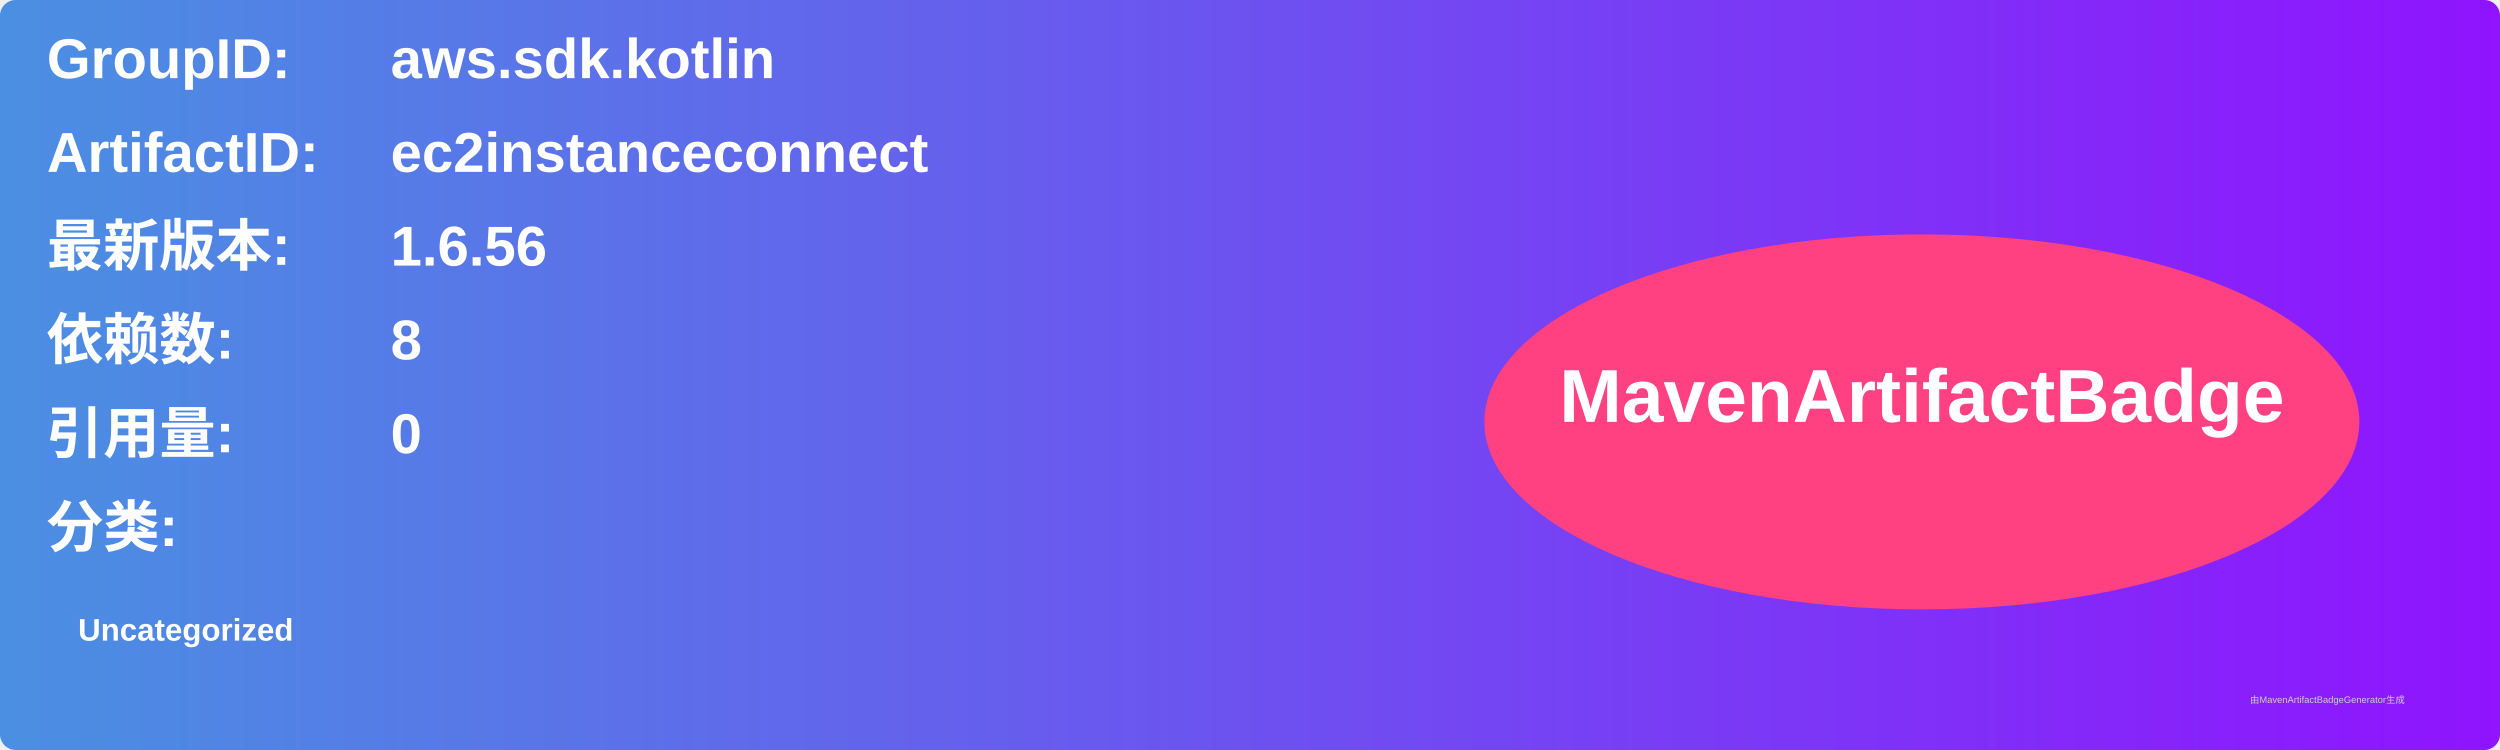
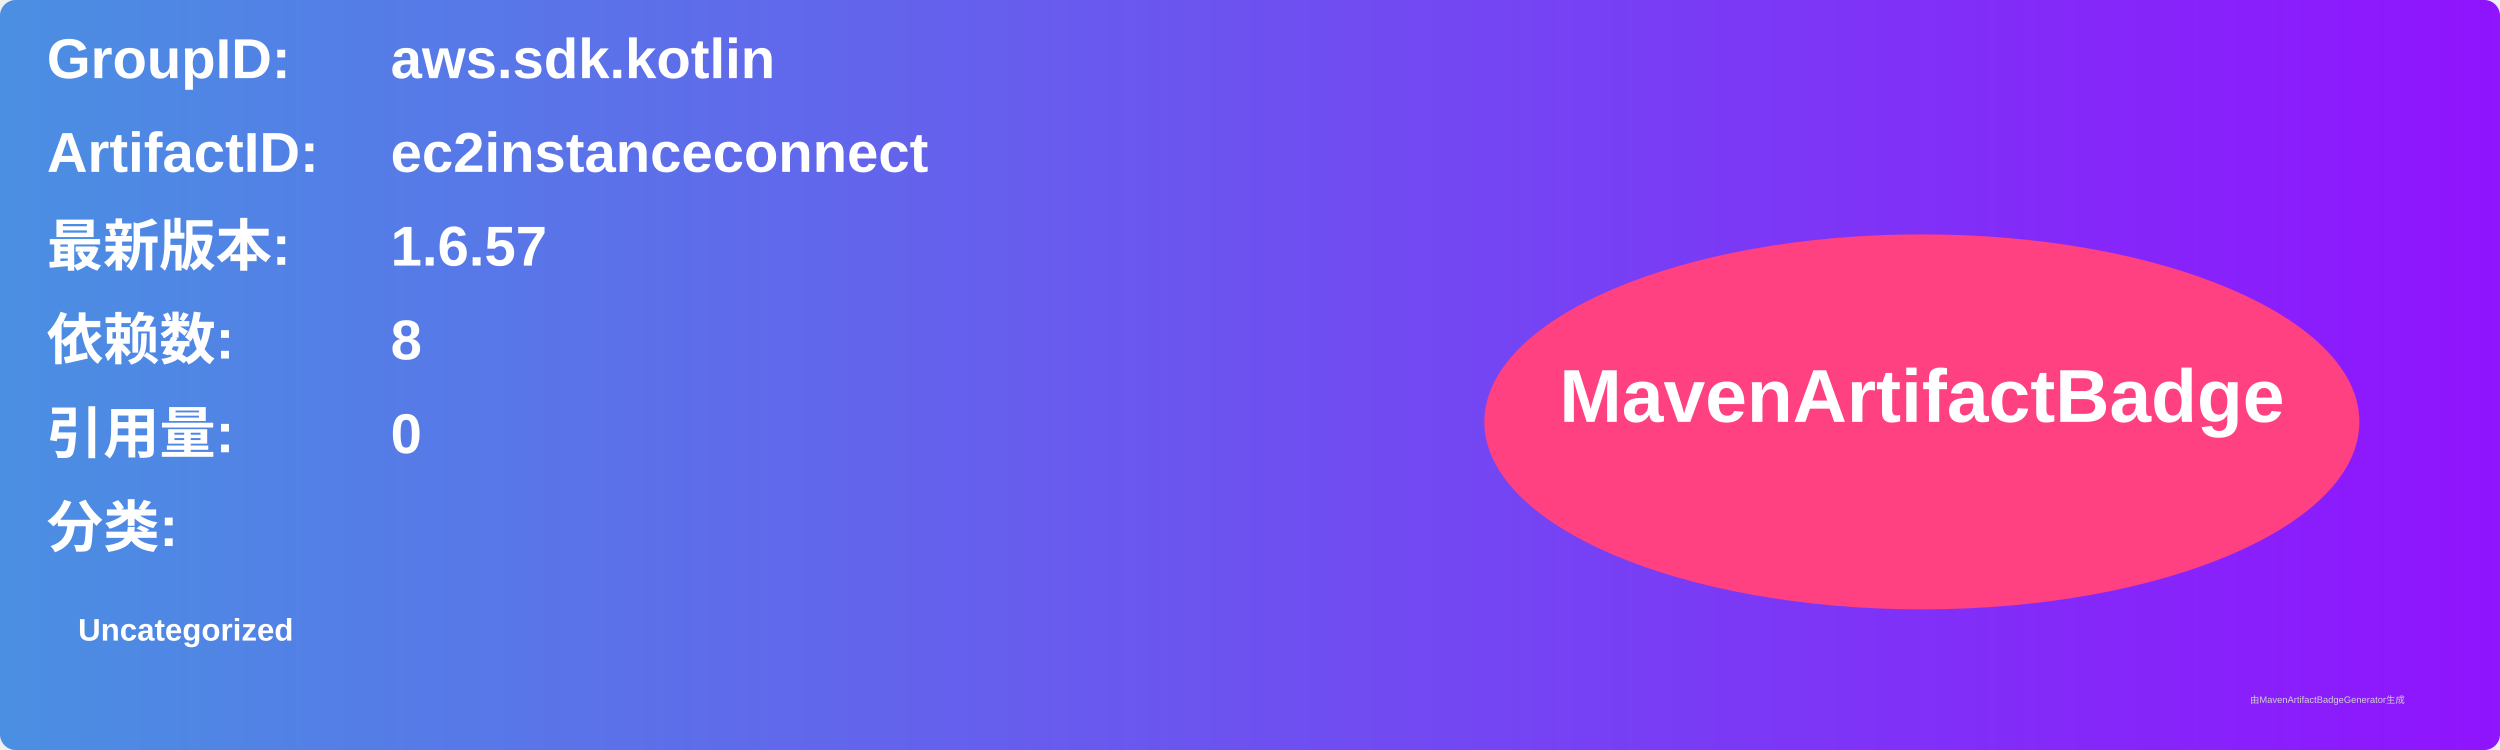
<svg xmlns="http://www.w3.org/2000/svg" width="800" height="240" viewBox="0 0 800 240">
  <linearGradient id="grad" x1="0%" y1="0%" x2="100%" y2="0%">
    <stop offset="0%" stop-color="#4a90e2" />
    <stop offset="100%" stop-color="#9013fe" />
  </linearGradient>
  <rect width="100%" height="100%" rx="5" ry="5" fill="url(#grad)" />
  <g transform="translate(15, 15)">
    <text x="0" y="10" font-family="Arial" font-size="18" fill="white" font-weight="bold" width="260">GroupID:</text>
    <text x="110" y="10" font-family="Arial" font-size="18" fill="white" font-weight="bold" width="460">aws.sdk.kotlin</text>
    <text x="0" y="40" font-family="Arial" font-size="18" fill="white" font-weight="bold" width="260">ArtifactID:</text>
    <text x="110" y="40" font-family="Arial" font-size="18" fill="white" font-weight="bold" width="460">ec2instanceconnect</text>
    <text x="0" y="70" font-family="Arial" font-size="18" fill="white" font-weight="bold">最新版本:</text>
    <text x="110" y="70" font-family="Arial" font-size="18" fill="white" font-weight="bold">
-       <tspan font-weight="bold">1.6.56</tspan>
+       <tspan font-weight="bold">1.6.57</tspan>
    </text>
    <text x="0" y="100" font-family="Arial" font-size="18" fill="white" font-weight="bold">依赖数: </text>
    <text x="110" y="100" font-family="Arial" font-size="18" fill="white">
      <tspan font-weight="bold">8</tspan>
    </text>
    <text x="0" y="130" font-family="Arial" font-size="18" fill="white" font-weight="bold">引用量: </text>
    <text x="110" y="130" font-family="Arial" font-size="18" fill="white">
      <tspan font-weight="bold">0</tspan>
    </text>
    <text x="0" y="160" font-family="Arial" font-size="18" fill="white" font-weight="bold">分类:</text>
    <text x="10" y="190" font-family="Arial" font-size="10" fill="white">
      <tspan font-weight="bold">Uncategorized</tspan>
    </text>
    <ellipse cx="600" cy="120" rx="140" ry="60" fill="#ff4081" />
    <text x="600" y="120" text-anchor="middle" font-family="Arial" font-size="24" fill="white" font-weight="bold">MavenArtifactBadge</text>
  </g>
  <text x="720" y="225" font-family="Arial" font-size="3" fill="#d0d0d0">由MavenArtifactBadgeGenerator生成</text>
</svg>
